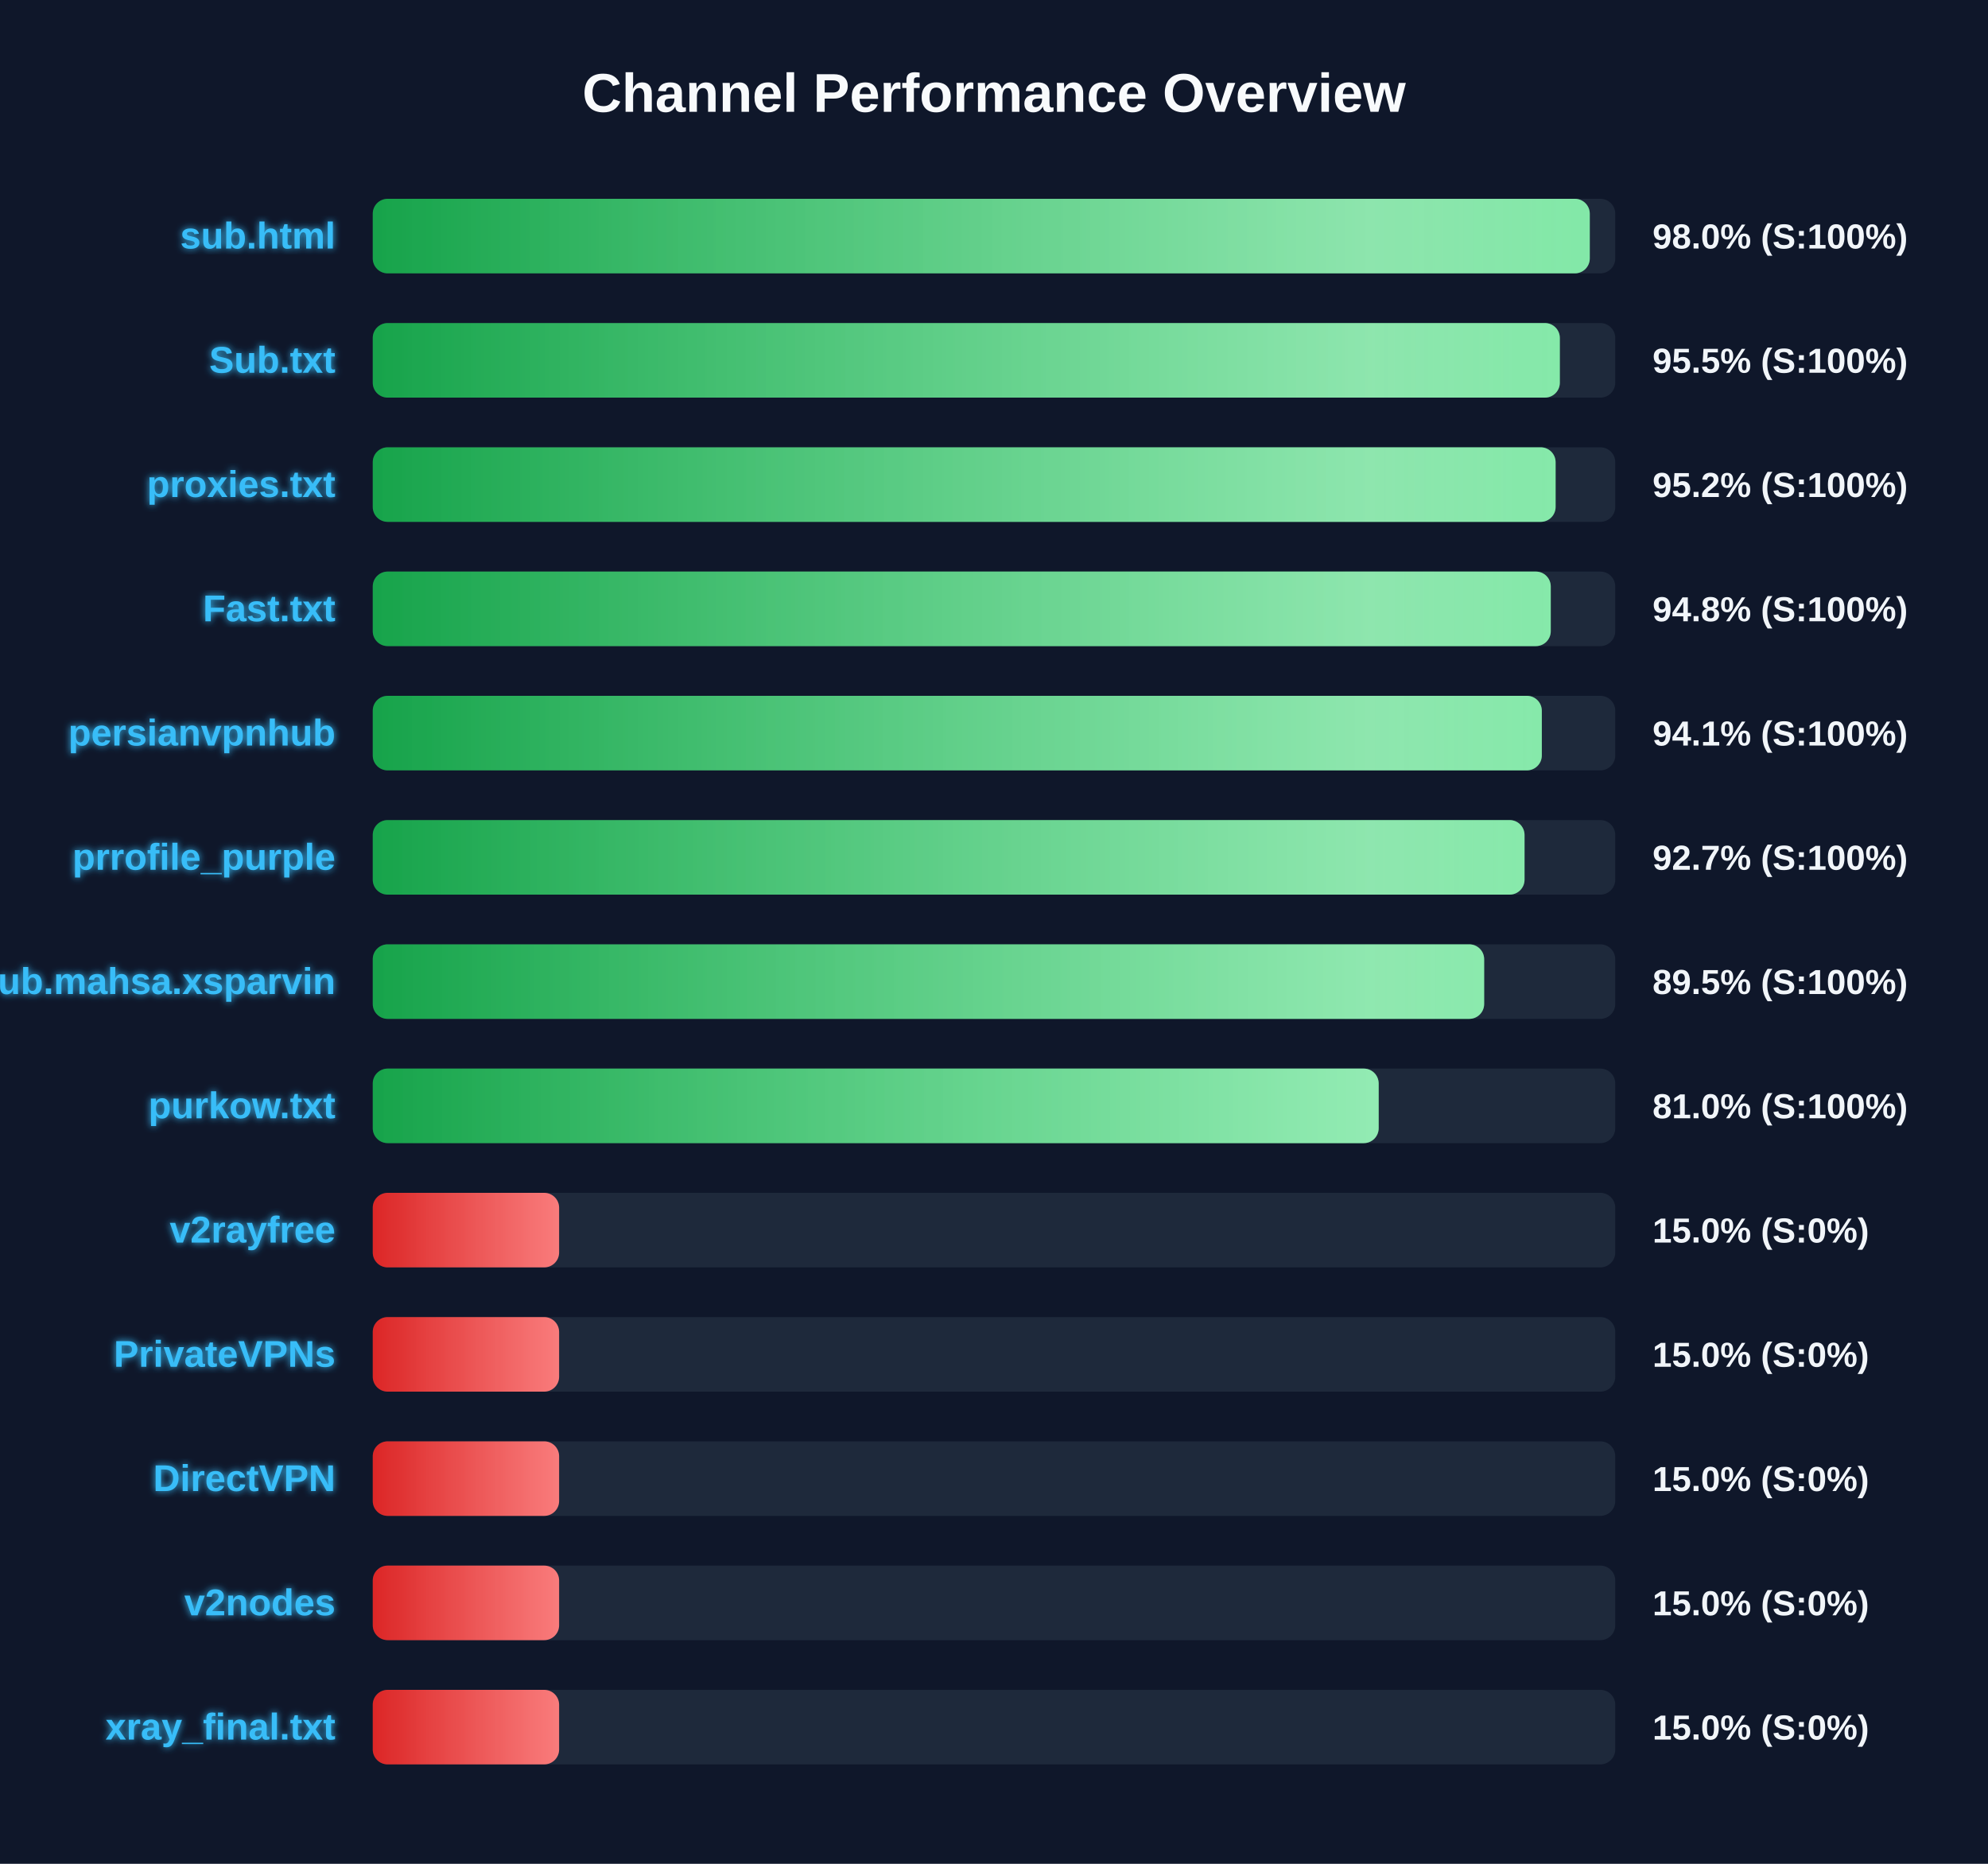
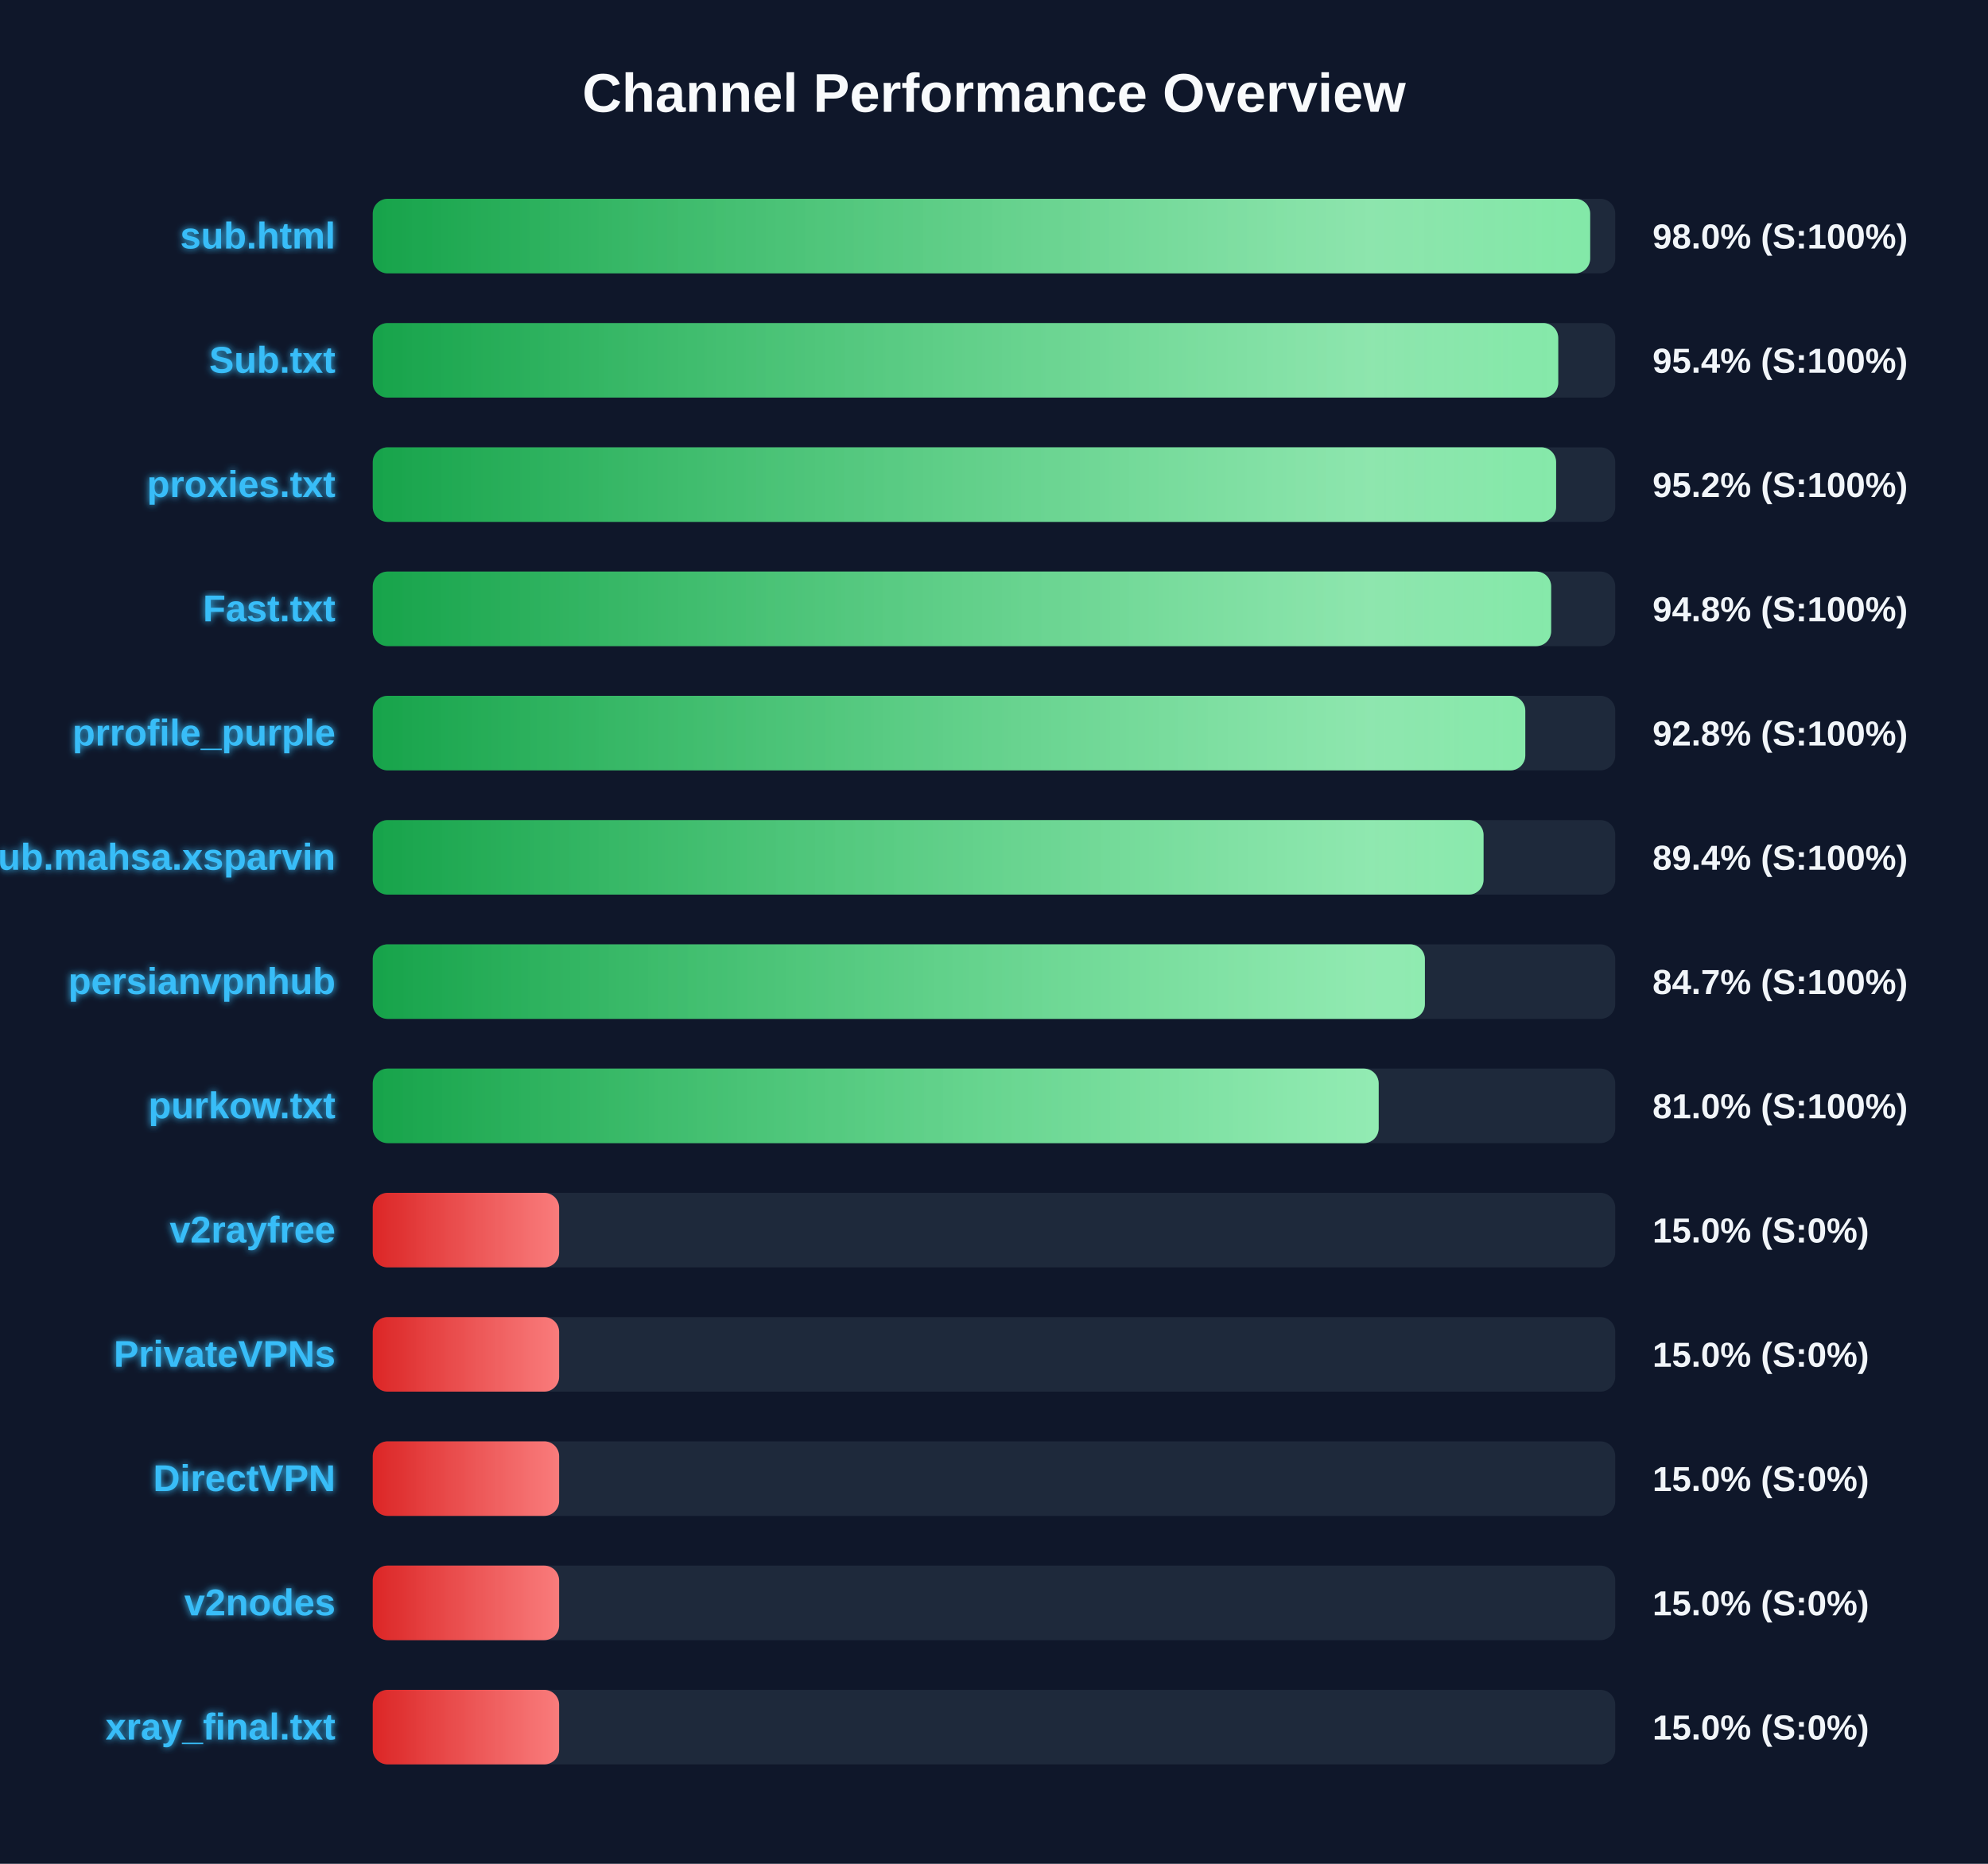
<svg xmlns="http://www.w3.org/2000/svg" width="800" height="750" version="1.1">
  <defs>
    <linearGradient id="grad-green" x1="0%" y1="0%" x2="100%" y2="0%">
      <stop offset="0%" stop-color="#16a34a" />
      <stop offset="100%" stop-color="#4ade80" />
    </linearGradient>
    <linearGradient id="grad-yellow" x1="0%" y1="0%" x2="100%" y2="0%">
      <stop offset="0%" stop-color="#ca8a04" />
      <stop offset="100%" stop-color="#fde047" />
    </linearGradient>
    <linearGradient id="grad-red" x1="0%" y1="0%" x2="100%" y2="0%">
      <stop offset="0%" stop-color="#dc2626" />
      <stop offset="100%" stop-color="#f87171" />
    </linearGradient>
    <linearGradient id="shimmer" x1="0%" y1="0%" x2="100%" y2="0%">
      <stop offset="0%" stop-color="rgba(255,255,255,0)" />
      <stop offset="50%" stop-color="rgba(255,255,255,0.4)" />
      <stop offset="100%" stop-color="rgba(255,255,255,0)" />
    </linearGradient>
    <filter id="glow" x="-20%" y="-20%" width="140%" height="140%">
      <feGaussianBlur stdDeviation="1.5" result="blur" />
      <feComposite in="SourceGraphic" in2="blur" operator="over" />
    </filter>
  </defs>
  <style>
        .bg-rect { fill: #0f172a; }
        .title { font: bold 22px 'Segoe UI', Arial, sans-serif; fill: #f8fafc; }
        .row { font: bold 15px 'Segoe UI', Arial, sans-serif; fill: #38bdf8; filter: url(#glow); }
        .score { font: bold 14px 'Segoe UI', Arial, sans-serif; fill: #f1f5f9; }
        @keyframes shimmer-anim {
            0% { transform: translateX(-100%); }
            100% { transform: translateX(200%); }
        }
        .shimmer-rect {
            animation: shimmer-anim 2.5s infinite linear;
        }
    </style>
  <rect width="100%" height="100%" class="bg-rect" />
  <text x="400" y="45" text-anchor="middle" class="title">Channel Performance Overview</text>
  <rect x="150" y="80" width="500" height="30" fill="#1e293b" rx="6" />
  <clipPath id="clip-0">
-     <rect x="150" y="80" width="489.75" height="30" rx="6" />
+     <rect x="150" y="80" width="489.9" height="30" rx="6" />
  </clipPath>
-   <rect x="150" y="80" width="489.75" height="30" fill="url(#grad-green)" rx="6" />
+   <rect x="150" y="80" width="489.9" height="30" fill="url(#grad-green)" rx="6" />
  <g clip-path="url(#clip-0)">
    <rect x="150" y="80" width="100%" height="30" fill="url(#shimmer)" class="shimmer-rect" />
  </g>
  <text x="135" y="100" text-anchor="end" class="row">sub.html</text>
  <text x="665" y="100" text-anchor="start" class="score">98.0% (S:100%)</text>
  <rect x="150" y="130" width="500" height="30" fill="#1e293b" rx="6" />
  <clipPath id="clip-1">
-     <rect x="150" y="130" width="477.7" height="30" rx="6" />
+     <rect x="150" y="130" width="477.05" height="30" rx="6" />
  </clipPath>
-   <rect x="150" y="130" width="477.7" height="30" fill="url(#grad-green)" rx="6" />
+   <rect x="150" y="130" width="477.05" height="30" fill="url(#grad-green)" rx="6" />
  <g clip-path="url(#clip-1)">
    <rect x="150" y="130" width="100%" height="30" fill="url(#shimmer)" class="shimmer-rect" />
  </g>
  <text x="135" y="150" text-anchor="end" class="row">Sub.txt</text>
-   <text x="665" y="150" text-anchor="start" class="score">95.5% (S:100%)</text>
+   <text x="665" y="150" text-anchor="start" class="score">95.4% (S:100%)</text>
  <rect x="150" y="180" width="500" height="30" fill="#1e293b" rx="6" />
  <clipPath id="clip-2">
-     <rect x="150" y="180" width="476.0" height="30" rx="6" />
+     <rect x="150" y="180" width="476.2" height="30" rx="6" />
  </clipPath>
-   <rect x="150" y="180" width="476.0" height="30" fill="url(#grad-green)" rx="6" />
+   <rect x="150" y="180" width="476.2" height="30" fill="url(#grad-green)" rx="6" />
  <g clip-path="url(#clip-2)">
    <rect x="150" y="180" width="100%" height="30" fill="url(#shimmer)" class="shimmer-rect" />
  </g>
  <text x="135" y="200" text-anchor="end" class="row">proxies.txt</text>
  <text x="665" y="200" text-anchor="start" class="score">95.2% (S:100%)</text>
  <rect x="150" y="230" width="500" height="30" fill="#1e293b" rx="6" />
  <clipPath id="clip-3">
-     <rect x="150" y="230" width="474.05" height="30" rx="6" />
+     <rect x="150" y="230" width="474.2" height="30" rx="6" />
  </clipPath>
-   <rect x="150" y="230" width="474.05" height="30" fill="url(#grad-green)" rx="6" />
+   <rect x="150" y="230" width="474.2" height="30" fill="url(#grad-green)" rx="6" />
  <g clip-path="url(#clip-3)">
    <rect x="150" y="230" width="100%" height="30" fill="url(#shimmer)" class="shimmer-rect" />
  </g>
  <text x="135" y="250" text-anchor="end" class="row">Fast.txt</text>
  <text x="665" y="250" text-anchor="start" class="score">94.8% (S:100%)</text>
  <rect x="150" y="280" width="500" height="30" fill="#1e293b" rx="6" />
  <clipPath id="clip-4">
-     <rect x="150" y="280" width="470.45" height="30" rx="6" />
+     <rect x="150" y="280" width="463.8" height="30" rx="6" />
  </clipPath>
-   <rect x="150" y="280" width="470.45" height="30" fill="url(#grad-green)" rx="6" />
+   <rect x="150" y="280" width="463.8" height="30" fill="url(#grad-green)" rx="6" />
  <g clip-path="url(#clip-4)">
    <rect x="150" y="280" width="100%" height="30" fill="url(#shimmer)" class="shimmer-rect" />
  </g>
-   <text x="135" y="300" text-anchor="end" class="row">persianvpnhub</text>
-   <text x="665" y="300" text-anchor="start" class="score">94.1% (S:100%)</text>
+   <text x="135" y="300" text-anchor="end" class="row">prrofile_purple</text>
+   <text x="665" y="300" text-anchor="start" class="score">92.8% (S:100%)</text>
  <rect x="150" y="330" width="500" height="30" fill="#1e293b" rx="6" />
  <clipPath id="clip-5">
-     <rect x="150" y="330" width="463.5" height="30" rx="6" />
+     <rect x="150" y="330" width="447.0" height="30" rx="6" />
  </clipPath>
-   <rect x="150" y="330" width="463.5" height="30" fill="url(#grad-green)" rx="6" />
+   <rect x="150" y="330" width="447.0" height="30" fill="url(#grad-green)" rx="6" />
  <g clip-path="url(#clip-5)">
    <rect x="150" y="330" width="100%" height="30" fill="url(#shimmer)" class="shimmer-rect" />
  </g>
-   <text x="135" y="350" text-anchor="end" class="row">prrofile_purple</text>
-   <text x="665" y="350" text-anchor="start" class="score">92.7% (S:100%)</text>
+   <text x="135" y="350" text-anchor="end" class="row">Sub.mahsa.xsparvin</text>
+   <text x="665" y="350" text-anchor="start" class="score">89.4% (S:100%)</text>
  <rect x="150" y="380" width="500" height="30" fill="#1e293b" rx="6" />
  <clipPath id="clip-6">
-     <rect x="150" y="380" width="447.25" height="30" rx="6" />
+     <rect x="150" y="380" width="423.4" height="30" rx="6" />
  </clipPath>
-   <rect x="150" y="380" width="447.25" height="30" fill="url(#grad-green)" rx="6" />
+   <rect x="150" y="380" width="423.4" height="30" fill="url(#grad-green)" rx="6" />
  <g clip-path="url(#clip-6)">
    <rect x="150" y="380" width="100%" height="30" fill="url(#shimmer)" class="shimmer-rect" />
  </g>
-   <text x="135" y="400" text-anchor="end" class="row">Sub.mahsa.xsparvin</text>
-   <text x="665" y="400" text-anchor="start" class="score">89.5% (S:100%)</text>
+   <text x="135" y="400" text-anchor="end" class="row">persianvpnhub</text>
+   <text x="665" y="400" text-anchor="start" class="score">84.7% (S:100%)</text>
  <rect x="150" y="430" width="500" height="30" fill="#1e293b" rx="6" />
  <clipPath id="clip-7">
    <rect x="150" y="430" width="404.8" height="30" rx="6" />
  </clipPath>
  <rect x="150" y="430" width="404.8" height="30" fill="url(#grad-green)" rx="6" />
  <g clip-path="url(#clip-7)">
    <rect x="150" y="430" width="100%" height="30" fill="url(#shimmer)" class="shimmer-rect" />
  </g>
  <text x="135" y="450" text-anchor="end" class="row">purkow.txt</text>
  <text x="665" y="450" text-anchor="start" class="score">81.0% (S:100%)</text>
  <rect x="150" y="480" width="500" height="30" fill="#1e293b" rx="6" />
  <clipPath id="clip-8">
    <rect x="150" y="480" width="75.0" height="30" rx="6" />
  </clipPath>
  <rect x="150" y="480" width="75.0" height="30" fill="url(#grad-red)" rx="6" />
  <g clip-path="url(#clip-8)">
    <rect x="150" y="480" width="100%" height="30" fill="url(#shimmer)" class="shimmer-rect" />
  </g>
  <text x="135" y="500" text-anchor="end" class="row">v2rayfree</text>
  <text x="665" y="500" text-anchor="start" class="score">15.0% (S:0%)</text>
  <rect x="150" y="530" width="500" height="30" fill="#1e293b" rx="6" />
  <clipPath id="clip-9">
    <rect x="150" y="530" width="75.0" height="30" rx="6" />
  </clipPath>
  <rect x="150" y="530" width="75.0" height="30" fill="url(#grad-red)" rx="6" />
  <g clip-path="url(#clip-9)">
    <rect x="150" y="530" width="100%" height="30" fill="url(#shimmer)" class="shimmer-rect" />
  </g>
  <text x="135" y="550" text-anchor="end" class="row">PrivateVPNs</text>
  <text x="665" y="550" text-anchor="start" class="score">15.0% (S:0%)</text>
  <rect x="150" y="580" width="500" height="30" fill="#1e293b" rx="6" />
  <clipPath id="clip-10">
    <rect x="150" y="580" width="75.0" height="30" rx="6" />
  </clipPath>
  <rect x="150" y="580" width="75.0" height="30" fill="url(#grad-red)" rx="6" />
  <g clip-path="url(#clip-10)">
    <rect x="150" y="580" width="100%" height="30" fill="url(#shimmer)" class="shimmer-rect" />
  </g>
  <text x="135" y="600" text-anchor="end" class="row">DirectVPN</text>
  <text x="665" y="600" text-anchor="start" class="score">15.0% (S:0%)</text>
  <rect x="150" y="630" width="500" height="30" fill="#1e293b" rx="6" />
  <clipPath id="clip-11">
    <rect x="150" y="630" width="75.0" height="30" rx="6" />
  </clipPath>
  <rect x="150" y="630" width="75.0" height="30" fill="url(#grad-red)" rx="6" />
  <g clip-path="url(#clip-11)">
    <rect x="150" y="630" width="100%" height="30" fill="url(#shimmer)" class="shimmer-rect" />
  </g>
  <text x="135" y="650" text-anchor="end" class="row">v2nodes</text>
  <text x="665" y="650" text-anchor="start" class="score">15.0% (S:0%)</text>
  <rect x="150" y="680" width="500" height="30" fill="#1e293b" rx="6" />
  <clipPath id="clip-12">
    <rect x="150" y="680" width="75.0" height="30" rx="6" />
  </clipPath>
  <rect x="150" y="680" width="75.0" height="30" fill="url(#grad-red)" rx="6" />
  <g clip-path="url(#clip-12)">
    <rect x="150" y="680" width="100%" height="30" fill="url(#shimmer)" class="shimmer-rect" />
  </g>
  <text x="135" y="700" text-anchor="end" class="row">xray_final.txt</text>
  <text x="665" y="700" text-anchor="start" class="score">15.0% (S:0%)</text>
</svg>
